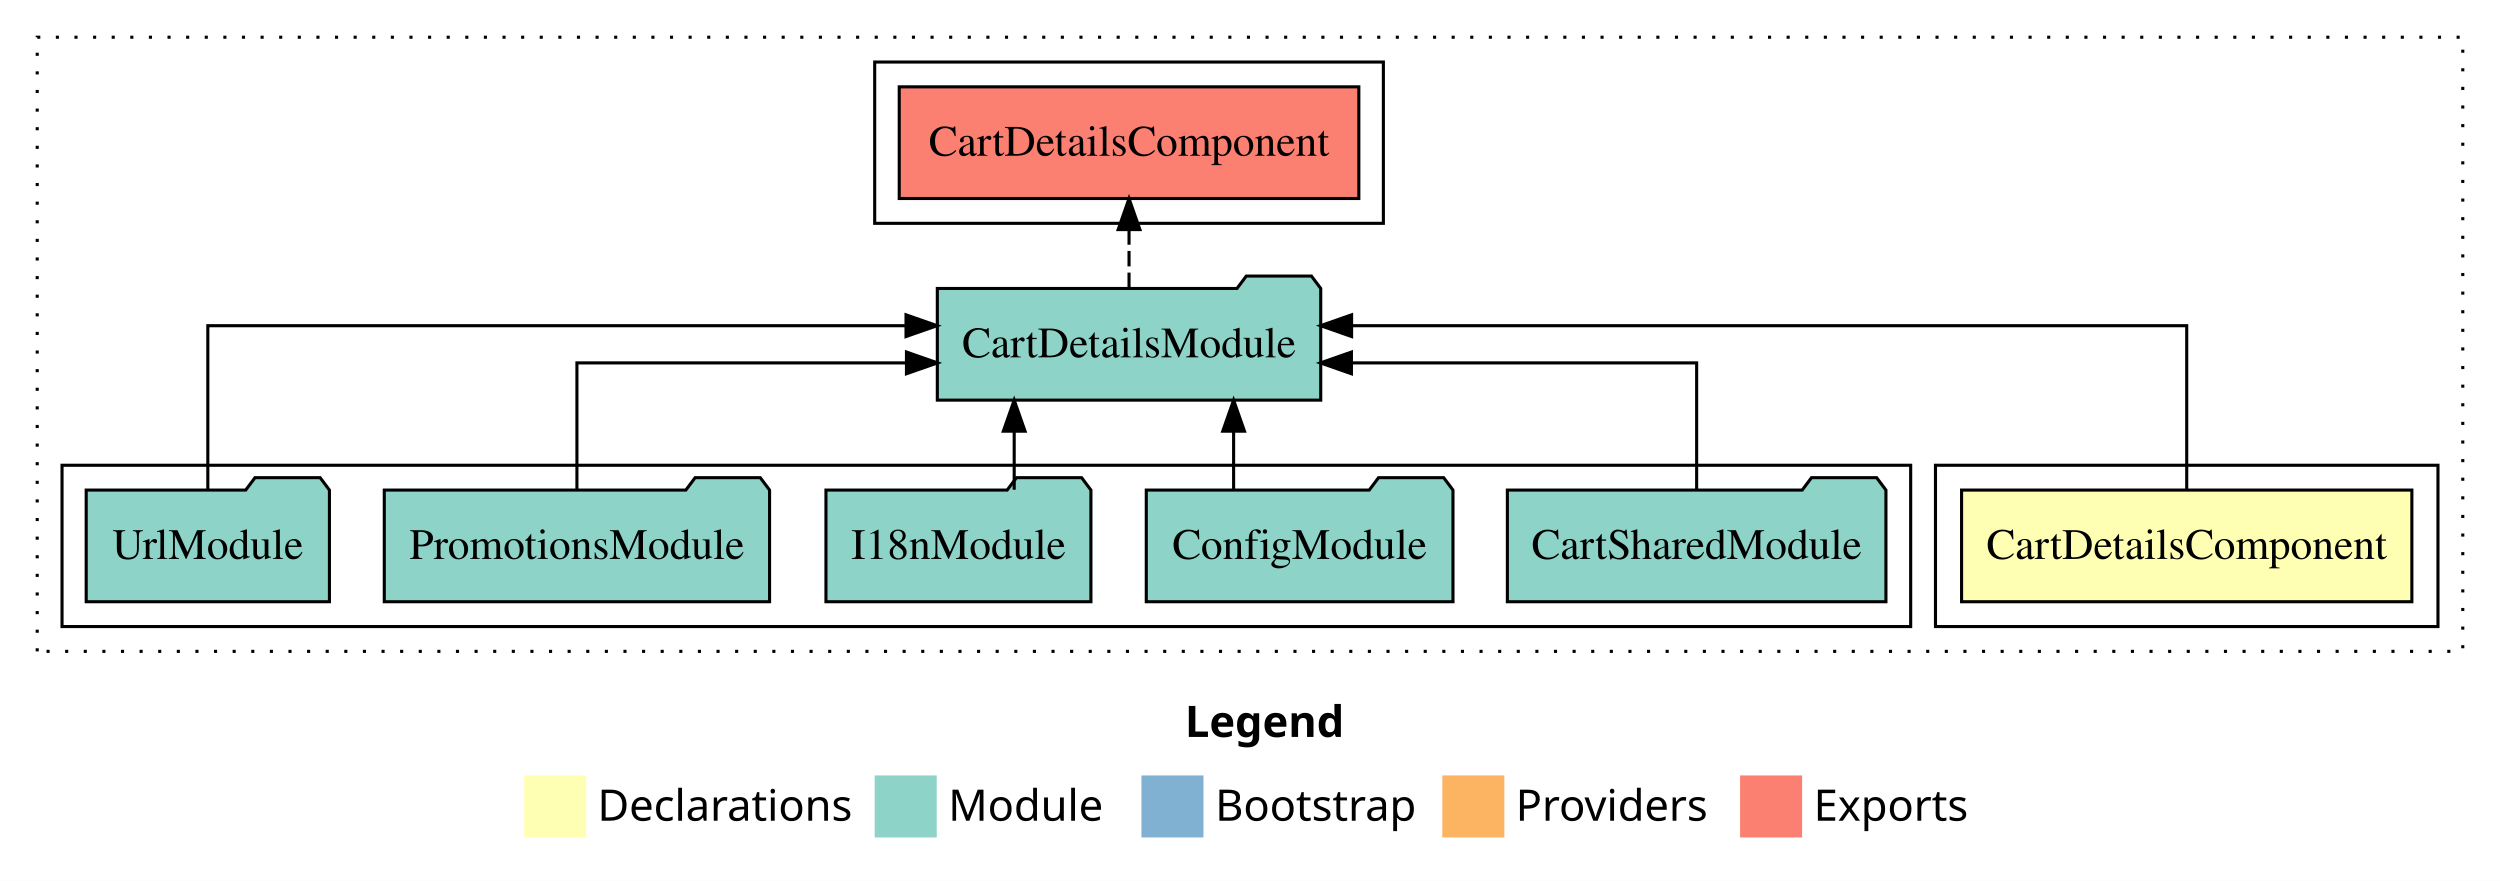
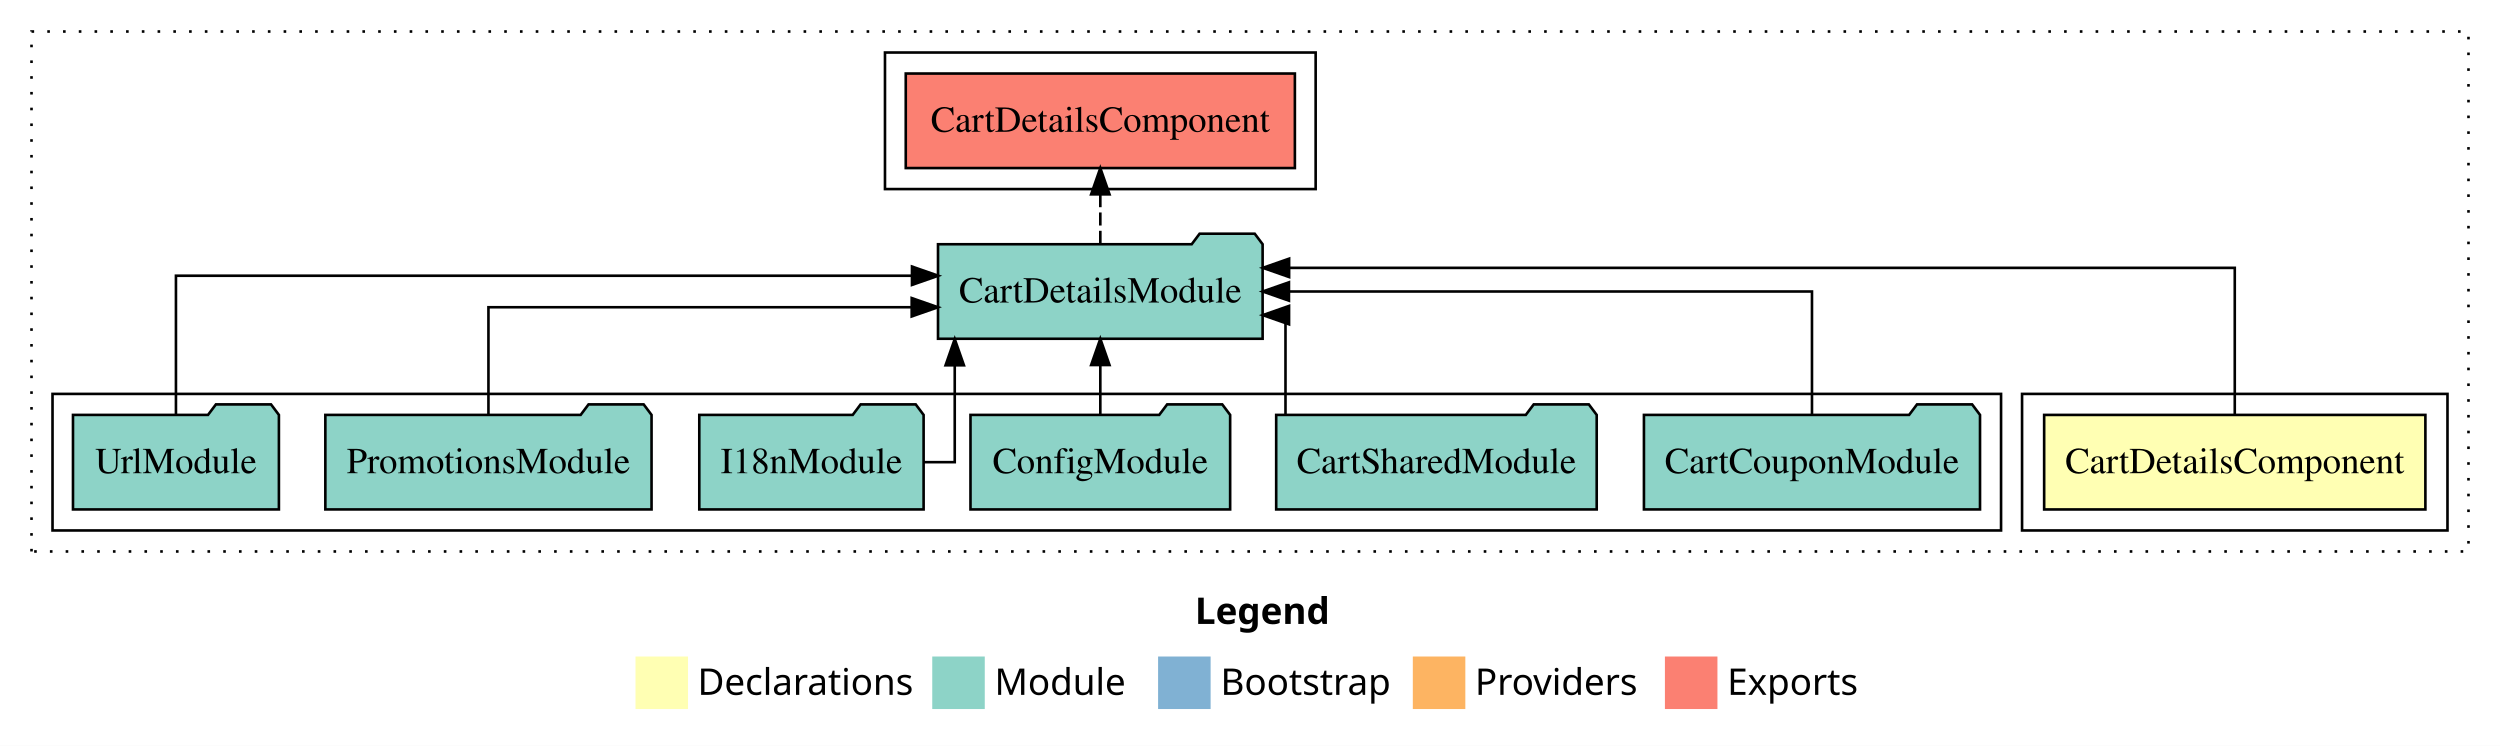
- <svg xmlns="http://www.w3.org/2000/svg" width="806pt" height="284pt" viewBox="0.00 0.00 806.00 284.00">
+ <svg xmlns="http://www.w3.org/2000/svg" width="952pt" height="284pt" viewBox="0.00 0.00 952.00 284.00">
  <g id="graph0" class="graph" transform="scale(1 1) rotate(0) translate(4 280)">
-     <polygon fill="#ffffff" stroke="transparent" points="-4,4 -4,-280 802,-280 802,4 -4,4" />
-     <text text-anchor="start" x="378.009" y="-42.4" font-family="sans-serif" font-weight="bold" font-size="14.00" fill="#000000">Legend</text>
-     <polygon fill="#ffffb3" stroke="transparent" points="165,-10 165,-30 185,-30 185,-10 165,-10" />
-     <text text-anchor="start" x="188.629" y="-15.4" font-family="sans-serif" font-size="14.00" fill="#000000">  Declarations</text>
-     <polygon fill="#8dd3c7" stroke="transparent" points="278,-10 278,-30 298,-30 298,-10 278,-10" />
-     <text text-anchor="start" x="301.725" y="-15.4" font-family="sans-serif" font-size="14.00" fill="#000000">  Module</text>
-     <polygon fill="#80b1d3" stroke="transparent" points="364,-10 364,-30 384,-30 384,-10 364,-10" />
-     <text text-anchor="start" x="387.781" y="-15.4" font-family="sans-serif" font-size="14.00" fill="#000000">  Bootstrap</text>
-     <polygon fill="#fdb462" stroke="transparent" points="461,-10 461,-30 481,-30 481,-10 461,-10" />
-     <text text-anchor="start" x="484.673" y="-15.4" font-family="sans-serif" font-size="14.00" fill="#000000">  Providers</text>
-     <polygon fill="#fb8072" stroke="transparent" points="557,-10 557,-30 577,-30 577,-10 557,-10" />
-     <text text-anchor="start" x="580.726" y="-15.4" font-family="sans-serif" font-size="14.00" fill="#000000">  Exports</text>
+     <polygon fill="#ffffff" stroke="transparent" points="-4,4 -4,-280 948,-280 948,4 -4,4" />
+     <text text-anchor="start" x="451.009" y="-42.4" font-family="sans-serif" font-weight="bold" font-size="14.00" fill="#000000">Legend</text>
+     <polygon fill="#ffffb3" stroke="transparent" points="238,-10 238,-30 258,-30 258,-10 238,-10" />
+     <text text-anchor="start" x="261.629" y="-15.4" font-family="sans-serif" font-size="14.00" fill="#000000">  Declarations</text>
+     <polygon fill="#8dd3c7" stroke="transparent" points="351,-10 351,-30 371,-30 371,-10 351,-10" />
+     <text text-anchor="start" x="374.725" y="-15.4" font-family="sans-serif" font-size="14.00" fill="#000000">  Module</text>
+     <polygon fill="#80b1d3" stroke="transparent" points="437,-10 437,-30 457,-30 457,-10 437,-10" />
+     <text text-anchor="start" x="460.781" y="-15.4" font-family="sans-serif" font-size="14.00" fill="#000000">  Bootstrap</text>
+     <polygon fill="#fdb462" stroke="transparent" points="534,-10 534,-30 554,-30 554,-10 534,-10" />
+     <text text-anchor="start" x="557.673" y="-15.4" font-family="sans-serif" font-size="14.00" fill="#000000">  Providers</text>
+     <polygon fill="#fb8072" stroke="transparent" points="630,-10 630,-30 650,-30 650,-10 630,-10" />
+     <text text-anchor="start" x="653.726" y="-15.4" font-family="sans-serif" font-size="14.00" fill="#000000">  Exports</text>
    <g id="clust1" class="cluster">
-       <polygon fill="none" stroke="#000000" stroke-dasharray="1,5" points="8,-70 8,-268 790,-268 790,-70 8,-70" />
+       <polygon fill="none" stroke="#000000" stroke-dasharray="1,5" points="8,-70 8,-268 936,-268 936,-70 8,-70" />
    </g>
    <g id="clust2" class="cluster">
-       <polygon fill="none" stroke="#000000" points="620,-78 620,-130 782,-130 782,-78 620,-78" />
+       <polygon fill="none" stroke="#000000" points="766,-78 766,-130 928,-130 928,-78 766,-78" />
    </g>
    <g id="clust4" class="cluster">
-       <polygon fill="none" stroke="#000000" points="16,-78 16,-130 612,-130 612,-78 16,-78" />
+       <polygon fill="none" stroke="#000000" points="16,-78 16,-130 758,-130 758,-78 16,-78" />
    </g>
    <g id="clust5" class="cluster">
-       <polygon fill="none" stroke="#000000" points="278,-208 278,-260 442,-260 442,-208 278,-208" />
+       <polygon fill="none" stroke="#000000" points="333,-208 333,-260 497,-260 497,-208 333,-208" />
    </g>
    <g id="node1" class="node">
-       <polygon fill="#ffffb3" stroke="#000000" points="773.587,-122 628.413,-122 628.413,-86 773.587,-86 773.587,-122" />
-       <text text-anchor="middle" x="701" y="-99.8" font-family="Times,serif" font-size="14.00" fill="#000000">CartDetailsComponent</text>
+       <polygon fill="#ffffb3" stroke="#000000" points="919.587,-122 774.413,-122 774.413,-86 919.587,-86 919.587,-122" />
+       <text text-anchor="middle" x="847" y="-99.8" font-family="Times,serif" font-size="14.00" fill="#000000">CartDetailsComponent</text>
    </g>
    <g id="node2" class="node">
-       <polygon fill="#8dd3c7" stroke="#000000" points="421.805,-187 418.805,-191 397.805,-191 394.805,-187 298.195,-187 298.195,-151 421.805,-151 421.805,-187" />
-       <text text-anchor="middle" x="360" y="-164.8" font-family="Times,serif" font-size="14.00" fill="#000000">CartDetailsModule</text>
+       <polygon fill="#8dd3c7" stroke="#000000" points="476.805,-187 473.805,-191 452.805,-191 449.805,-187 353.195,-187 353.195,-151 476.805,-151 476.805,-187" />
+       <text text-anchor="middle" x="415" y="-164.8" font-family="Times,serif" font-size="14.00" fill="#000000">CartDetailsModule</text>
    </g>
    <g id="edge1" class="edge">
-       <path fill="none" stroke="#000000" d="M701,-122.284C701,-143.321 701,-175 701,-175 701,-175 431.752,-175 431.752,-175" />
-       <polygon fill="#000000" stroke="#000000" points="431.753,-171.5 421.752,-175 431.752,-178.5 431.753,-171.5" />
+       <path fill="none" stroke="#000000" d="M847,-122.292C847,-144.206 847,-178 847,-178 847,-178 486.895,-178 486.895,-178" />
+       <polygon fill="#000000" stroke="#000000" points="486.895,-174.5 476.895,-178 486.895,-181.5 486.895,-174.5" />
    </g>
-     <g id="node8" class="node">
-       <polygon fill="#fb8072" stroke="#000000" points="434.088,-252 285.912,-252 285.912,-216 434.088,-216 434.088,-252" />
-       <text text-anchor="middle" x="360" y="-229.8" font-family="Times,serif" font-size="14.00" fill="#000000">CartDetailsComponent </text>
+     <g id="node9" class="node">
+       <polygon fill="#fb8072" stroke="#000000" points="489.088,-252 340.912,-252 340.912,-216 489.088,-216 489.088,-252" />
+       <text text-anchor="middle" x="415" y="-229.8" font-family="Times,serif" font-size="14.00" fill="#000000">CartDetailsComponent </text>
    </g>
-     <g id="edge7" class="edge">
-       <path fill="none" stroke="#000000" stroke-dasharray="5,2" d="M360,-187.106C360,-187.106 360,-205.991 360,-205.991" />
-       <polygon fill="#000000" stroke="#000000" points="356.5,-205.991 360,-215.991 363.5,-205.991 356.5,-205.991" />
+     <g id="edge8" class="edge">
+       <path fill="none" stroke="#000000" stroke-dasharray="5,2" d="M415,-187.106C415,-187.106 415,-205.991 415,-205.991" />
+       <polygon fill="#000000" stroke="#000000" points="411.5,-205.991 415,-215.991 418.5,-205.991 411.5,-205.991" />
    </g>
    <g id="node3" class="node">
+       <polygon fill="#8dd3c7" stroke="#000000" points="749.989,-122 746.989,-126 725.989,-126 722.989,-122 622.011,-122 622.011,-86 749.989,-86 749.989,-122" />
+       <text text-anchor="middle" x="686" y="-99.8" font-family="Times,serif" font-size="14.00" fill="#000000">CartCouponModule</text>
+     </g>
+     <g id="edge2" class="edge">
+       <path fill="none" stroke="#000000" d="M686,-122.106C686,-141.339 686,-169 686,-169 686,-169 486.833,-169 486.833,-169" />
+       <polygon fill="#000000" stroke="#000000" points="486.833,-165.5 476.833,-169 486.833,-172.5 486.833,-165.5" />
+     </g>
+     <g id="node4" class="node">
      <polygon fill="#8dd3c7" stroke="#000000" points="604.025,-122 601.025,-126 580.025,-126 577.025,-122 481.974,-122 481.974,-86 604.025,-86 604.025,-122" />
      <text text-anchor="middle" x="543" y="-99.8" font-family="Times,serif" font-size="14.00" fill="#000000">CartSharedModule</text>
    </g>
-     <g id="edge2" class="edge">
-       <path fill="none" stroke="#000000" d="M543,-122.022C543,-139.373 543,-163 543,-163 543,-163 431.7,-163 431.7,-163" />
-       <polygon fill="#000000" stroke="#000000" points="431.7,-159.5 421.7,-163 431.7,-166.5 431.7,-159.5" />
+     <g id="edge3" class="edge">
+       <path fill="none" stroke="#000000" d="M485.516,-122.027C485.516,-138.398 485.516,-160 485.516,-160 485.516,-160 484.651,-160 484.651,-160" />
+       <polygon fill="#000000" stroke="#000000" points="486.869,-156.5 476.869,-160 486.869,-163.5 486.869,-156.5" />
    </g>
-     <g id="node4" class="node">
+     <g id="node5" class="node">
      <polygon fill="#8dd3c7" stroke="#000000" points="464.439,-122 461.439,-126 440.439,-126 437.439,-122 365.561,-122 365.561,-86 464.439,-86 464.439,-122" />
      <text text-anchor="middle" x="415" y="-99.8" font-family="Times,serif" font-size="14.00" fill="#000000">ConfigModule</text>
    </g>
-     <g id="edge3" class="edge">
-       <path fill="none" stroke="#000000" d="M393.717,-122.106C393.717,-122.106 393.717,-140.991 393.717,-140.991" />
-       <polygon fill="#000000" stroke="#000000" points="390.217,-140.991 393.717,-150.991 397.217,-140.991 390.217,-140.991" />
+     <g id="edge4" class="edge">
+       <path fill="none" stroke="#000000" d="M415,-122.106C415,-122.106 415,-140.991 415,-140.991" />
+       <polygon fill="#000000" stroke="#000000" points="411.5,-140.991 415,-150.991 418.5,-140.991 411.5,-140.991" />
    </g>
-     <g id="node5" class="node">
+     <g id="node6" class="node">
      <polygon fill="#8dd3c7" stroke="#000000" points="347.711,-122 344.711,-126 323.711,-126 320.711,-122 262.289,-122 262.289,-86 347.711,-86 347.711,-122" />
      <text text-anchor="middle" x="305" y="-99.8" font-family="Times,serif" font-size="14.00" fill="#000000">I18nModule</text>
    </g>
-     <g id="edge4" class="edge">
-       <path fill="none" stroke="#000000" d="M322.976,-122.106C322.976,-122.106 322.976,-140.991 322.976,-140.991" />
-       <polygon fill="#000000" stroke="#000000" points="319.477,-140.991 322.976,-150.991 326.477,-140.991 319.477,-140.991" />
+     <g id="edge5" class="edge">
+       <path fill="none" stroke="#000000" d="M347.725,-104C354.628,-104 359.565,-104 359.565,-104 359.565,-104 359.565,-140.894 359.565,-140.894" />
+       <polygon fill="#000000" stroke="#000000" points="356.065,-140.894 359.565,-150.894 363.065,-140.894 356.065,-140.894" />
    </g>
-     <g id="node6" class="node">
+     <g id="node7" class="node">
      <polygon fill="#8dd3c7" stroke="#000000" points="244.109,-122 241.109,-126 220.109,-126 217.109,-122 119.891,-122 119.891,-86 244.109,-86 244.109,-122" />
      <text text-anchor="middle" x="182" y="-99.8" font-family="Times,serif" font-size="14.00" fill="#000000">PromotionsModule</text>
    </g>
-     <g id="edge5" class="edge">
-       <path fill="none" stroke="#000000" d="M182,-122.022C182,-139.373 182,-163 182,-163 182,-163 288.244,-163 288.244,-163" />
-       <polygon fill="#000000" stroke="#000000" points="288.244,-166.5 298.244,-163 288.244,-159.5 288.244,-166.5" />
+     <g id="edge6" class="edge">
+       <path fill="none" stroke="#000000" d="M182,-122.022C182,-139.373 182,-163 182,-163 182,-163 343.172,-163 343.172,-163" />
+       <polygon fill="#000000" stroke="#000000" points="343.172,-166.5 353.172,-163 343.172,-159.5 343.172,-166.5" />
    </g>
-     <g id="node7" class="node">
+     <g id="node8" class="node">
      <polygon fill="#8dd3c7" stroke="#000000" points="102.208,-122 99.208,-126 78.208,-126 75.208,-122 23.792,-122 23.792,-86 102.208,-86 102.208,-122" />
      <text text-anchor="middle" x="63" y="-99.8" font-family="Times,serif" font-size="14.00" fill="#000000">UrlModule</text>
    </g>
-     <g id="edge6" class="edge">
-       <path fill="none" stroke="#000000" d="M63,-122.284C63,-143.321 63,-175 63,-175 63,-175 288.101,-175 288.101,-175" />
-       <polygon fill="#000000" stroke="#000000" points="288.101,-178.5 298.101,-175 288.101,-171.5 288.101,-178.5" />
+     <g id="edge7" class="edge">
+       <path fill="none" stroke="#000000" d="M63,-122.284C63,-143.321 63,-175 63,-175 63,-175 343.284,-175 343.284,-175" />
+       <polygon fill="#000000" stroke="#000000" points="343.284,-178.5 353.284,-175 343.283,-171.5 343.284,-178.5" />
    </g>
  </g>
</svg>
